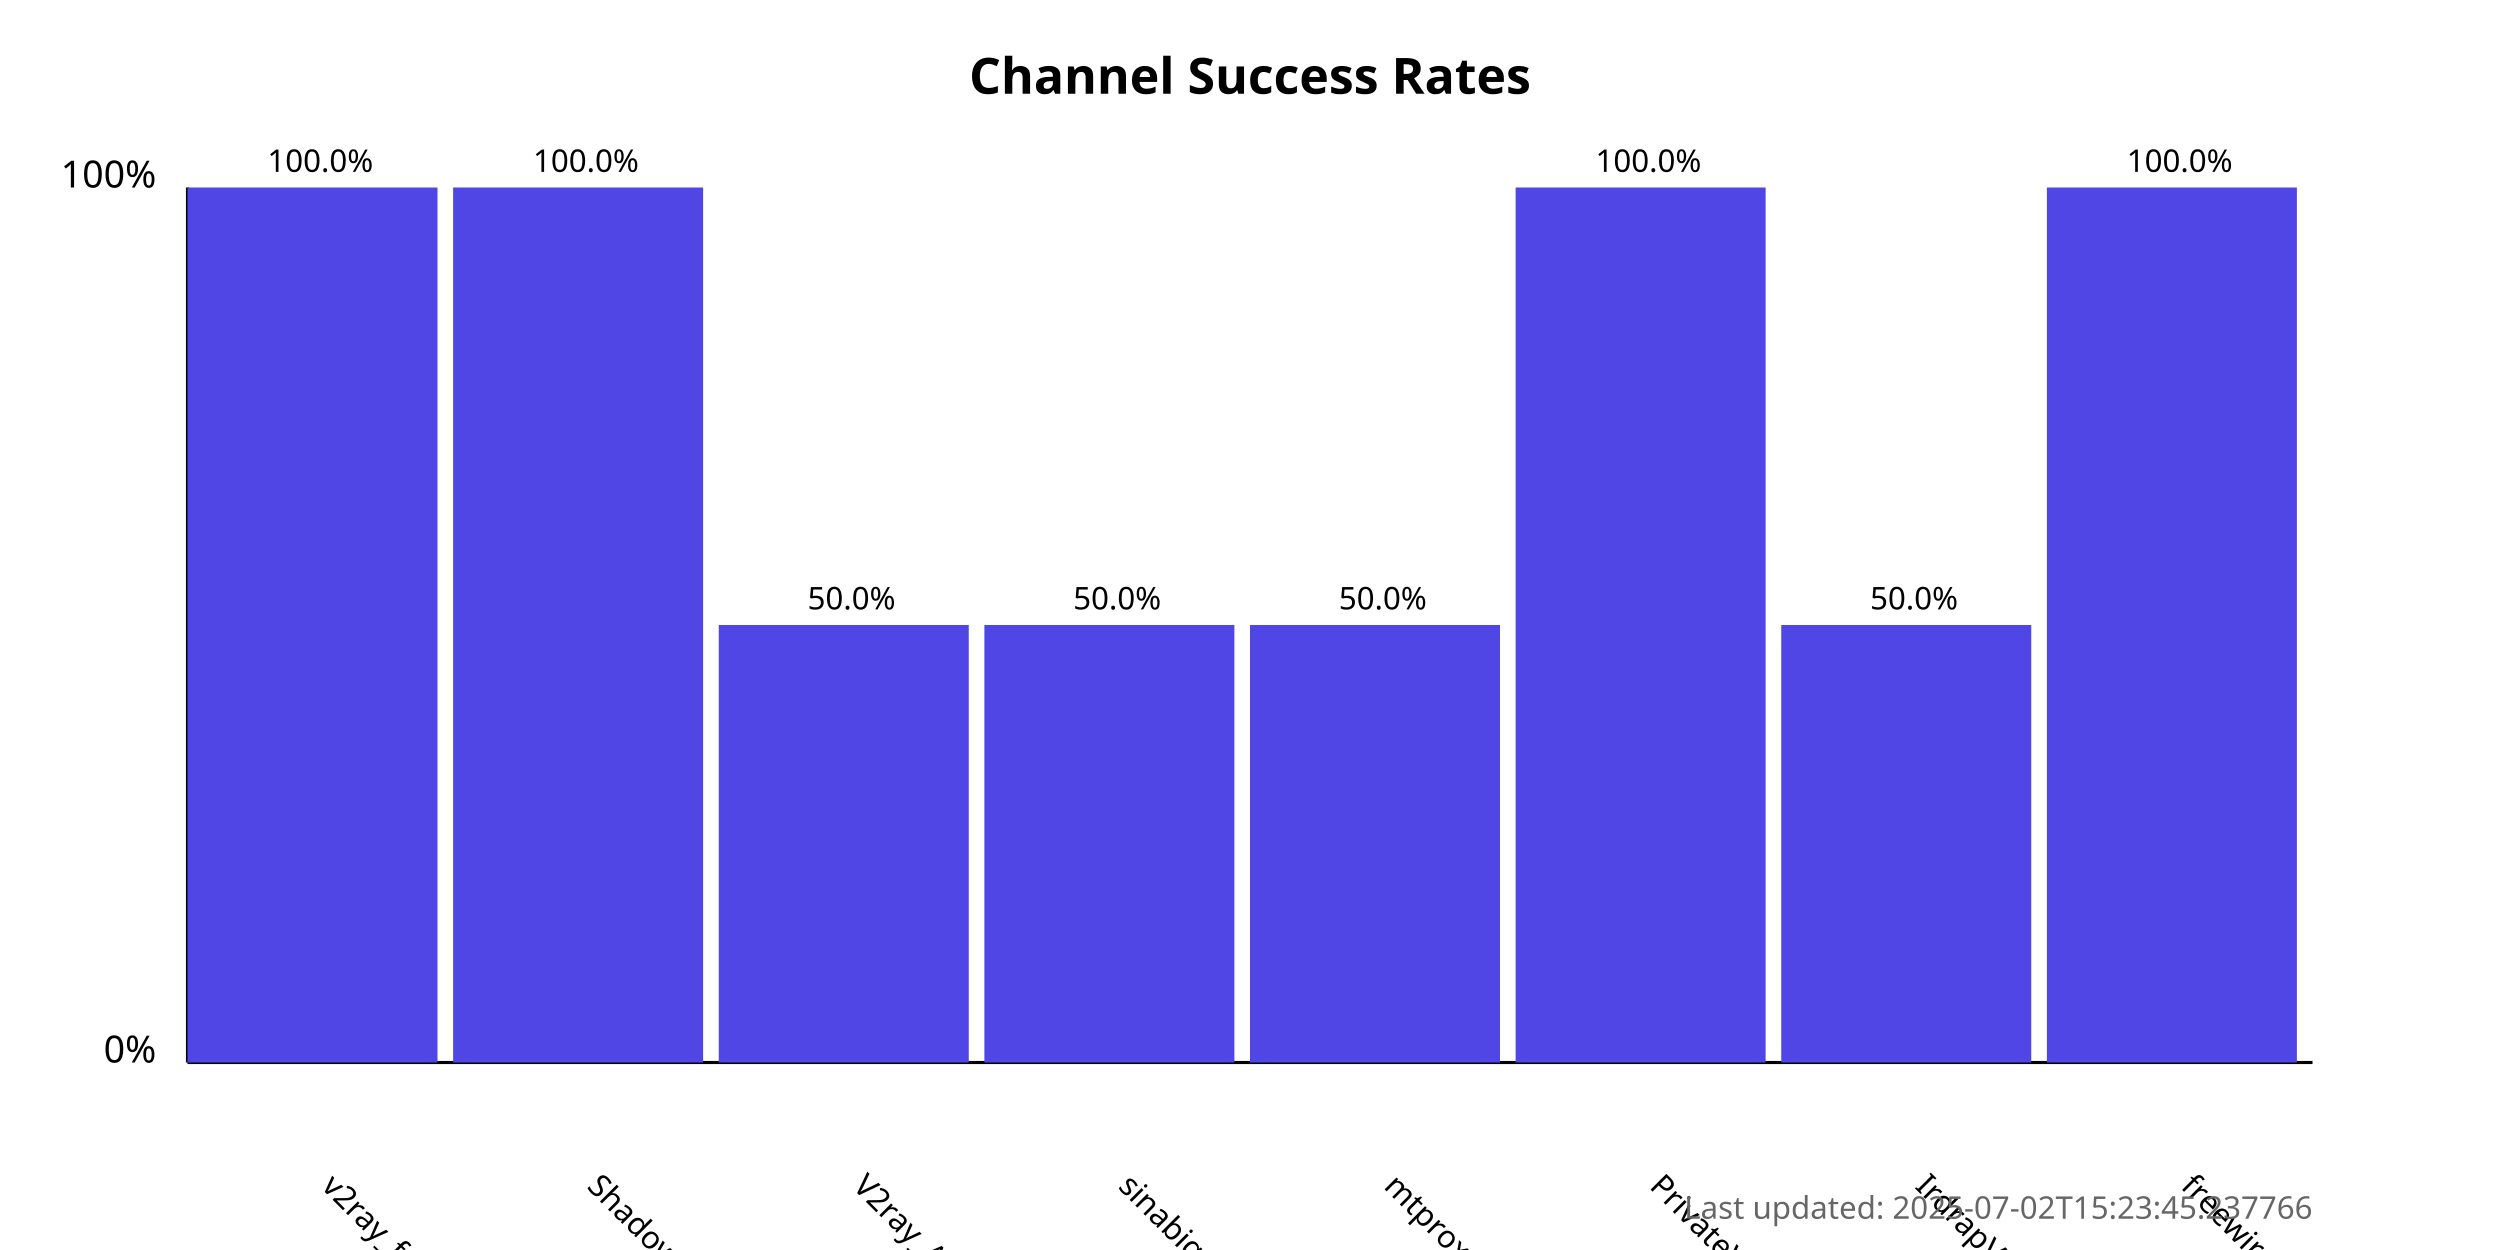
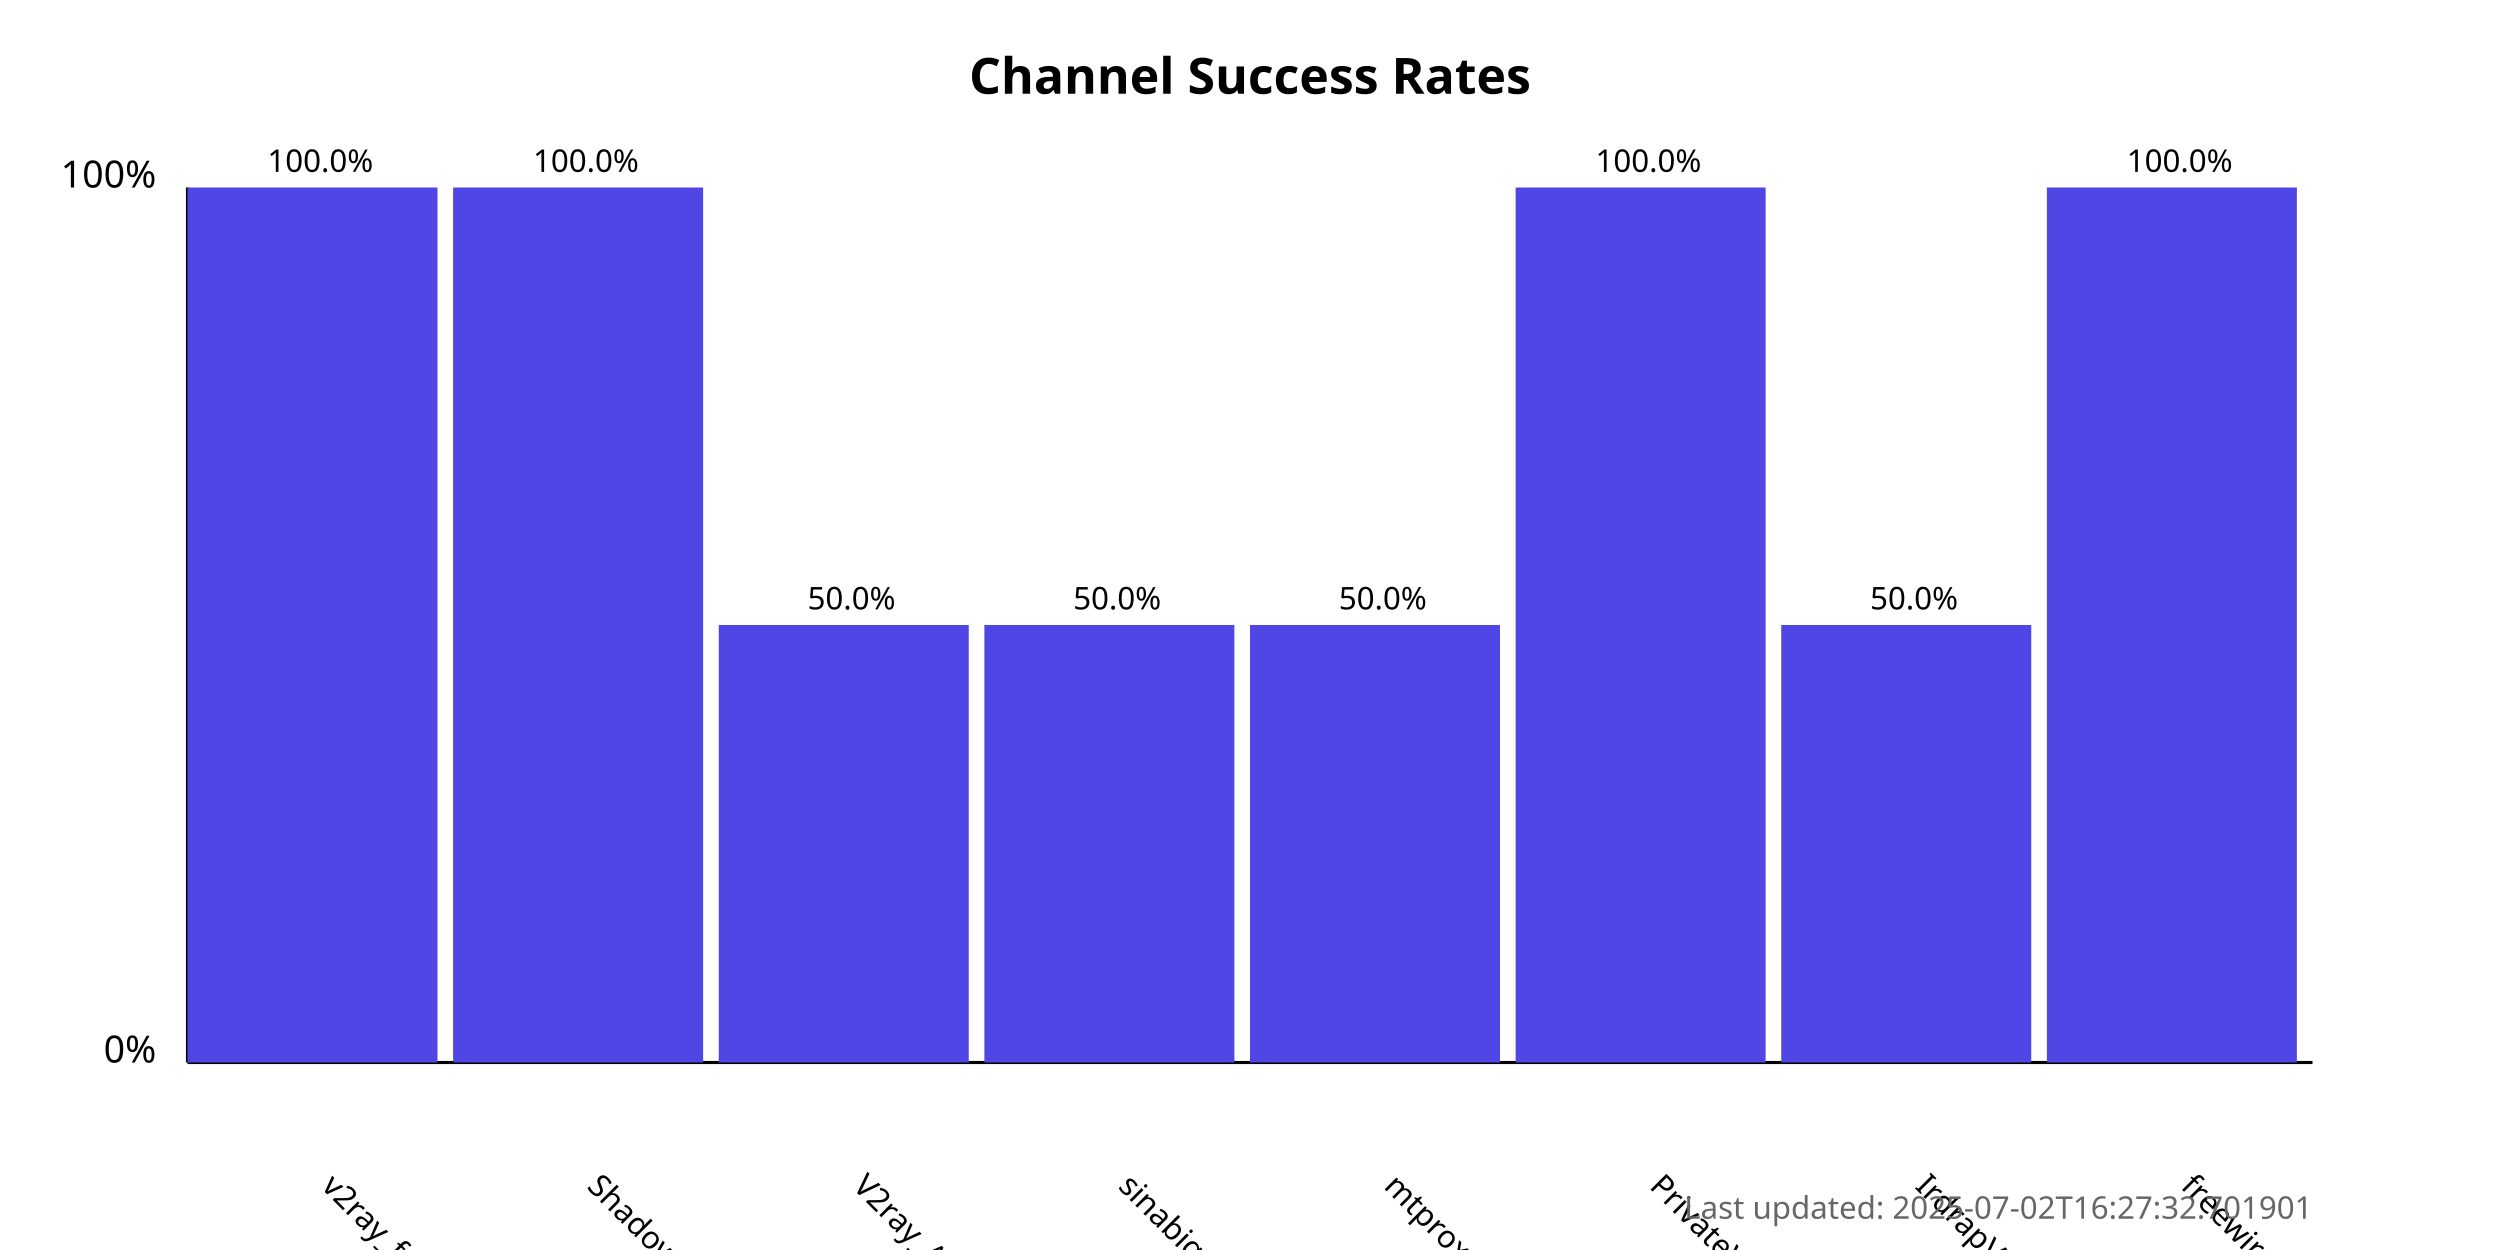
<svg xmlns="http://www.w3.org/2000/svg" width="800" height="400">
  <style>
            .chart-title { font: bold 16px sans-serif; }
            .axis-label { font: 12px sans-serif; }
            .tick-label { font: 10px sans-serif; }
            .bar { fill: #4f46e5; }
            .bar:hover { fill: #6366f1; }
            .timestamp { font: 10px sans-serif; fill: #666; }
        </style>
  <text x="400.0" y="30" text-anchor="middle" class="chart-title">
            Channel Success Rates
        </text>
  <line x1="60" y1="340" x2="60" y2="60" stroke="black" stroke-width="1" />
  <line x1="60" y1="340" x2="740" y2="340" stroke="black" stroke-width="1" />
  <text x="50" y="340" text-anchor="end" class="axis-label">0%</text>
  <text x="50" y="60" text-anchor="end" class="axis-label">100%</text>
  <g>
    <rect x="60" y="60.0" width="80.0" height="280.0" class="bar" />
    <text x="102.5" y="380" transform="rotate(45, 102.5, 380)" text-anchor="start" class="tick-label">
                v2ray_free_conf
            </text>
    <text x="102.5" y="55.0" text-anchor="middle" class="tick-label">
                100.0%
            </text>
  </g>
  <g>
    <rect x="145.0" y="60.0" width="80.0" height="280.0" class="bar" />
    <text x="187.5" y="380" transform="rotate(45, 187.5, 380)" text-anchor="start" class="tick-label">
                ShadowProxy66
            </text>
    <text x="187.5" y="55.0" text-anchor="middle" class="tick-label">
                100.0%
            </text>
  </g>
  <g>
    <rect x="230.0" y="200.0" width="80.0" height="140.0" class="bar" />
    <text x="272.5" y="380" transform="rotate(45, 272.5, 380)" text-anchor="start" class="tick-label">
                V2ray_Alpha
            </text>
    <text x="272.5" y="195.0" text-anchor="middle" class="tick-label">
                50.0%
            </text>
  </g>
  <g>
    <rect x="315.0" y="200.0" width="80.0" height="140.0" class="bar" />
    <text x="357.5" y="380" transform="rotate(45, 357.5, 380)" text-anchor="start" class="tick-label">
                sinabigo
            </text>
    <text x="357.5" y="195.0" text-anchor="middle" class="tick-label">
                50.0%
            </text>
  </g>
  <g>
    <rect x="400.0" y="200.0" width="80.0" height="140.0" class="bar" />
    <text x="442.5" y="380" transform="rotate(45, 442.5, 380)" text-anchor="start" class="tick-label">
                mtproxy_lists
            </text>
    <text x="442.5" y="195.0" text-anchor="middle" class="tick-label">
                50.0%
            </text>
  </g>
  <g>
    <rect x="485.0" y="60.0" width="80.0" height="280.0" class="bar" />
    <text x="527.5" y="380" transform="rotate(45, 527.5, 380)" text-anchor="start" class="tick-label">
                PrivateVPNs
            </text>
    <text x="527.5" y="55.0" text-anchor="middle" class="tick-label">
                100.0%
            </text>
  </g>
  <g>
    <rect x="570.0" y="200.0" width="80.0" height="140.0" class="bar" />
    <text x="612.5" y="380" transform="rotate(45, 612.5, 380)" text-anchor="start" class="tick-label">
                IrdrapVPNnews
            </text>
    <text x="612.5" y="195.0" text-anchor="middle" class="tick-label">
                50.0%
            </text>
  </g>
  <g>
    <rect x="655.0" y="60.0" width="80.0" height="280.0" class="bar" />
    <text x="697.5" y="380" transform="rotate(45, 697.5, 380)" text-anchor="start" class="tick-label">
                freewireguard
            </text>
    <text x="697.5" y="55.0" text-anchor="middle" class="tick-label">
                100.0%
            </text>
  </g>
  <text x="740" y="390" text-anchor="end" class="timestamp">
-             Last updated: 2025-07-02T15:23:45.237766
+             Last updated: 2025-07-02T16:27:32.701901
        </text>
</svg>
